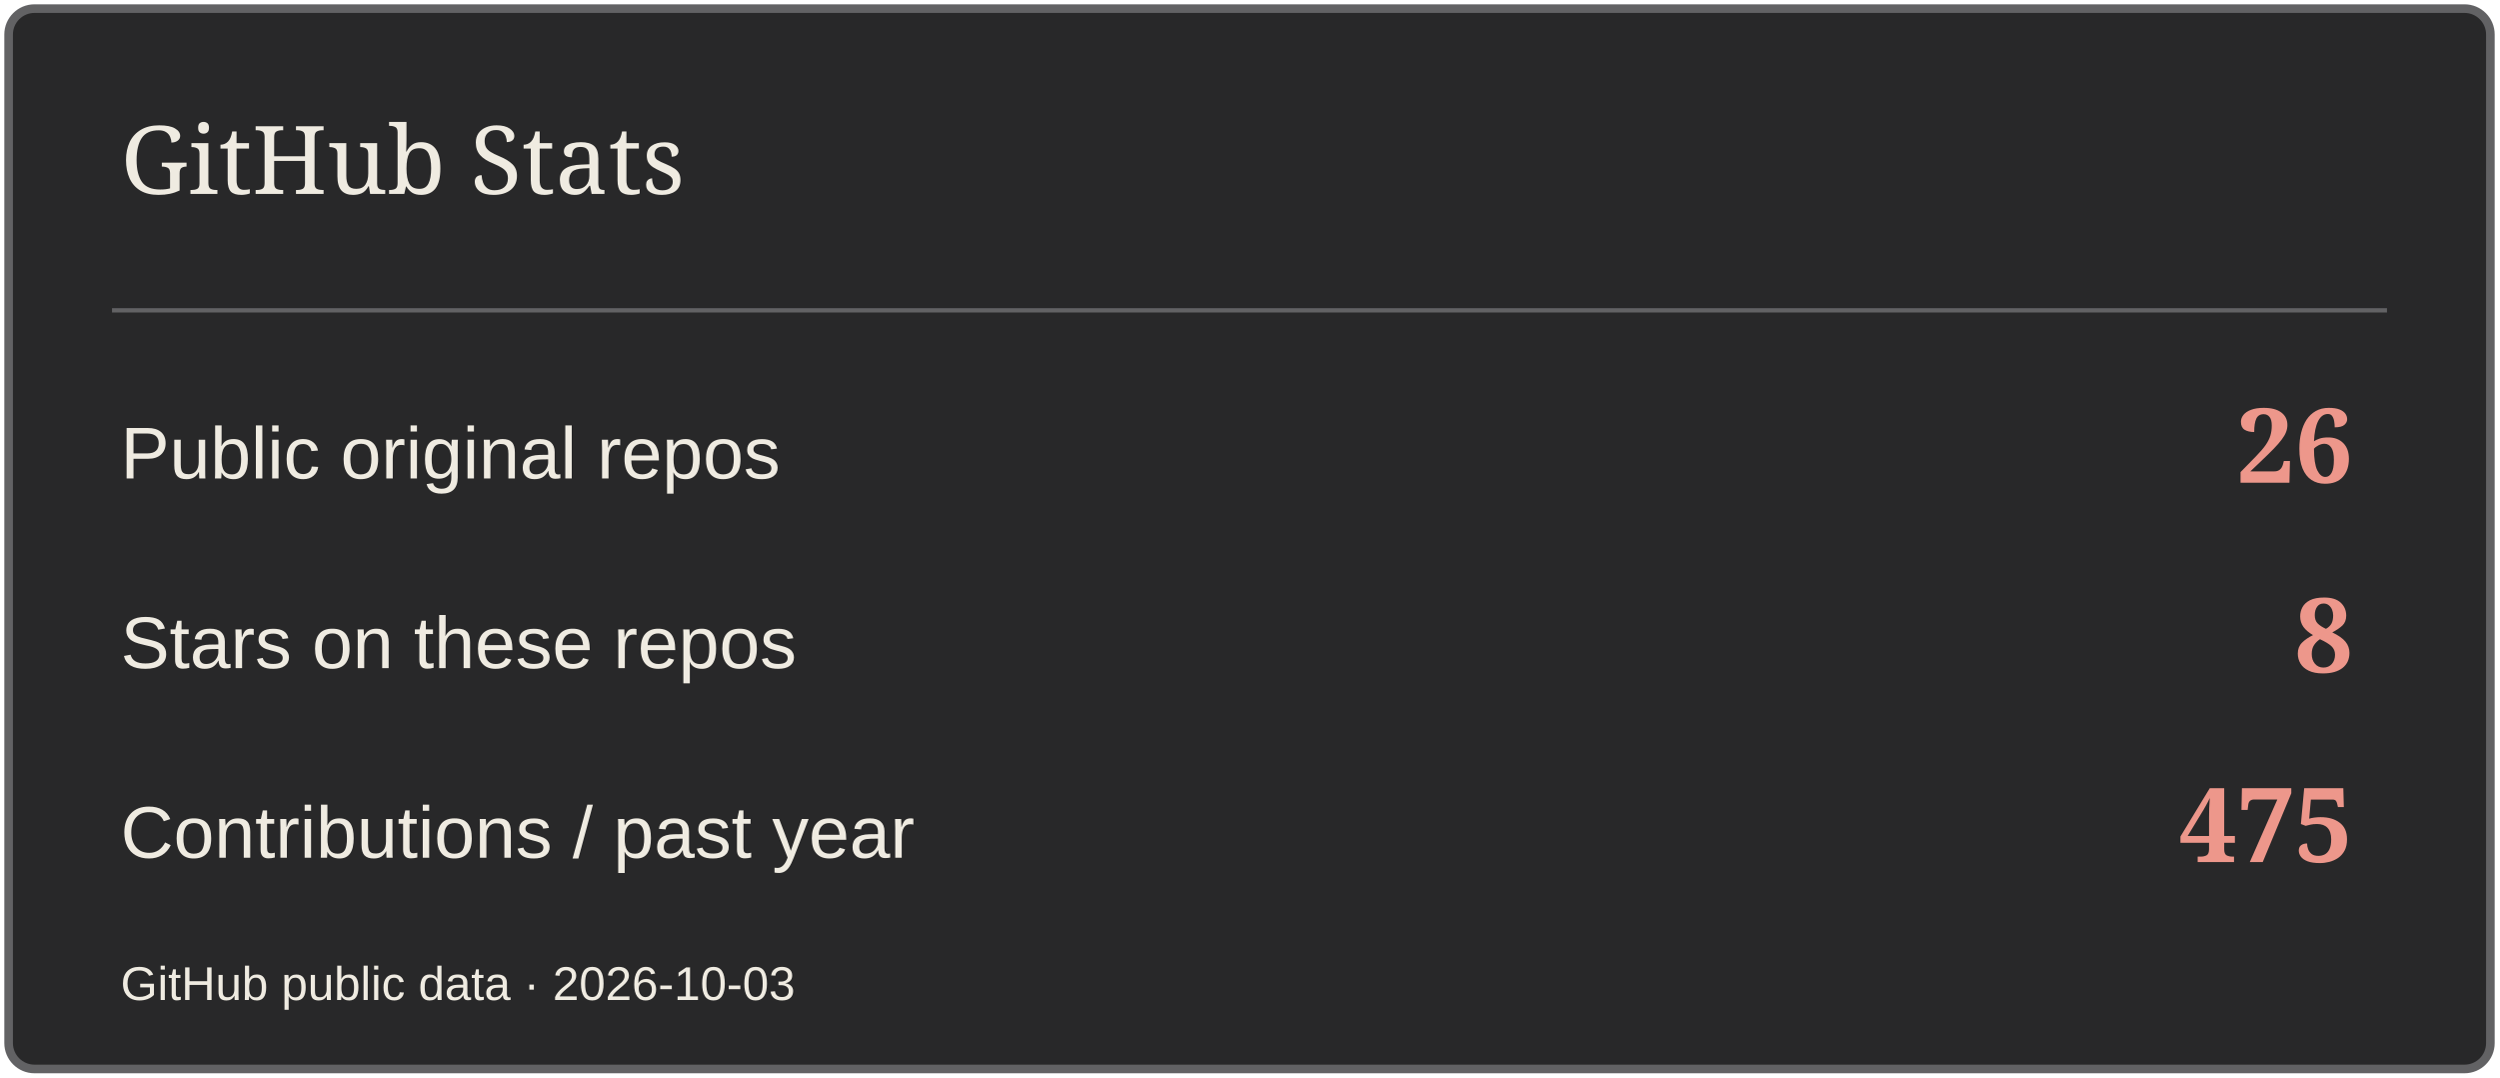
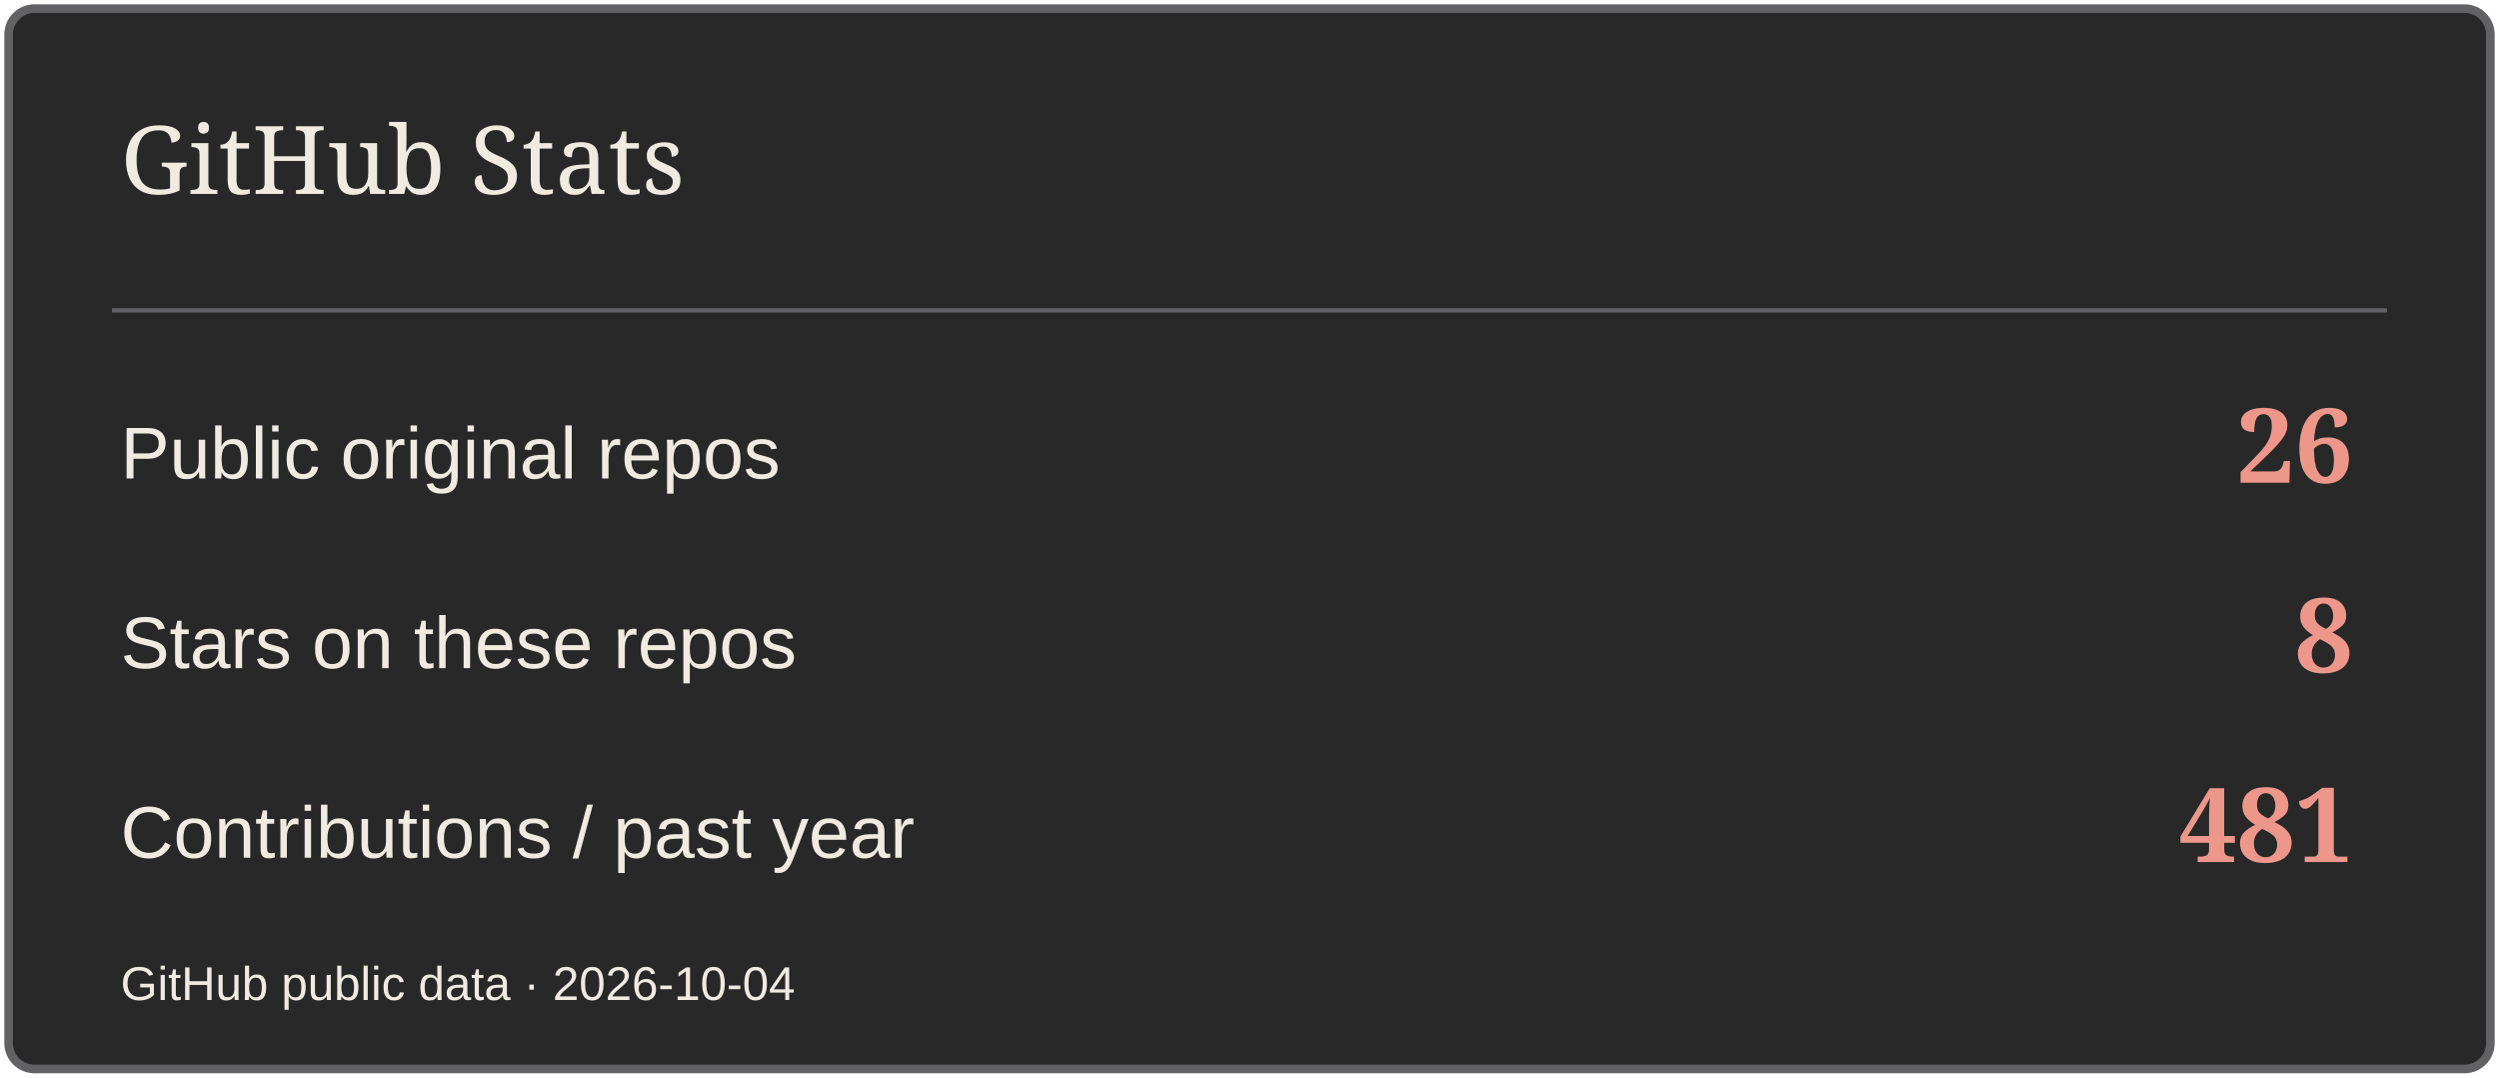
<svg xmlns="http://www.w3.org/2000/svg" width="580" height="250" viewBox="0 0 580 250" role="img" aria-label="GitHub Stats">
  <rect x="2" y="2" width="576" height="246" rx="6" fill="#282829" stroke="#626264" stroke-width="2" />
  <path d="M26 72H554" stroke="#626264" />
  <text x="28" y="45" font-size="22" fill="#EFEBE1" font-family="Georgia,serif">GitHub Stats</text>
  <text x="28" y="111" font-size="17" fill="#EFEBE1" font-family="Arial,sans-serif">Public original repos</text>
  <text x="546" y="112" font-size="24" fill="#ED978B" font-family="Georgia,serif" text-anchor="end" font-weight="700">26</text>
  <text x="28" y="155" font-size="17" fill="#EFEBE1" font-family="Arial,sans-serif">Stars on these repos</text>
  <text x="546" y="156" font-size="24" fill="#ED978B" font-family="Georgia,serif" text-anchor="end" font-weight="700">8</text>
  <text x="28" y="199" font-size="17" fill="#EFEBE1" font-family="Arial,sans-serif">Contributions / past year</text>
-   <text x="546" y="200" font-size="24" fill="#ED978B" font-family="Georgia,serif" text-anchor="end" font-weight="700">475</text>
-   <text x="28" y="232" font-size="11" fill="#EFEBE1" font-family="Arial,sans-serif">GitHub public data · 2026-10-03</text>
+   <text x="546" y="200" font-size="24" fill="#ED978B" font-family="Georgia,serif" text-anchor="end" font-weight="700">481</text>
+   <text x="28" y="232" font-size="11" fill="#EFEBE1" font-family="Arial,sans-serif">GitHub public data · 2026-10-04</text>
</svg>
